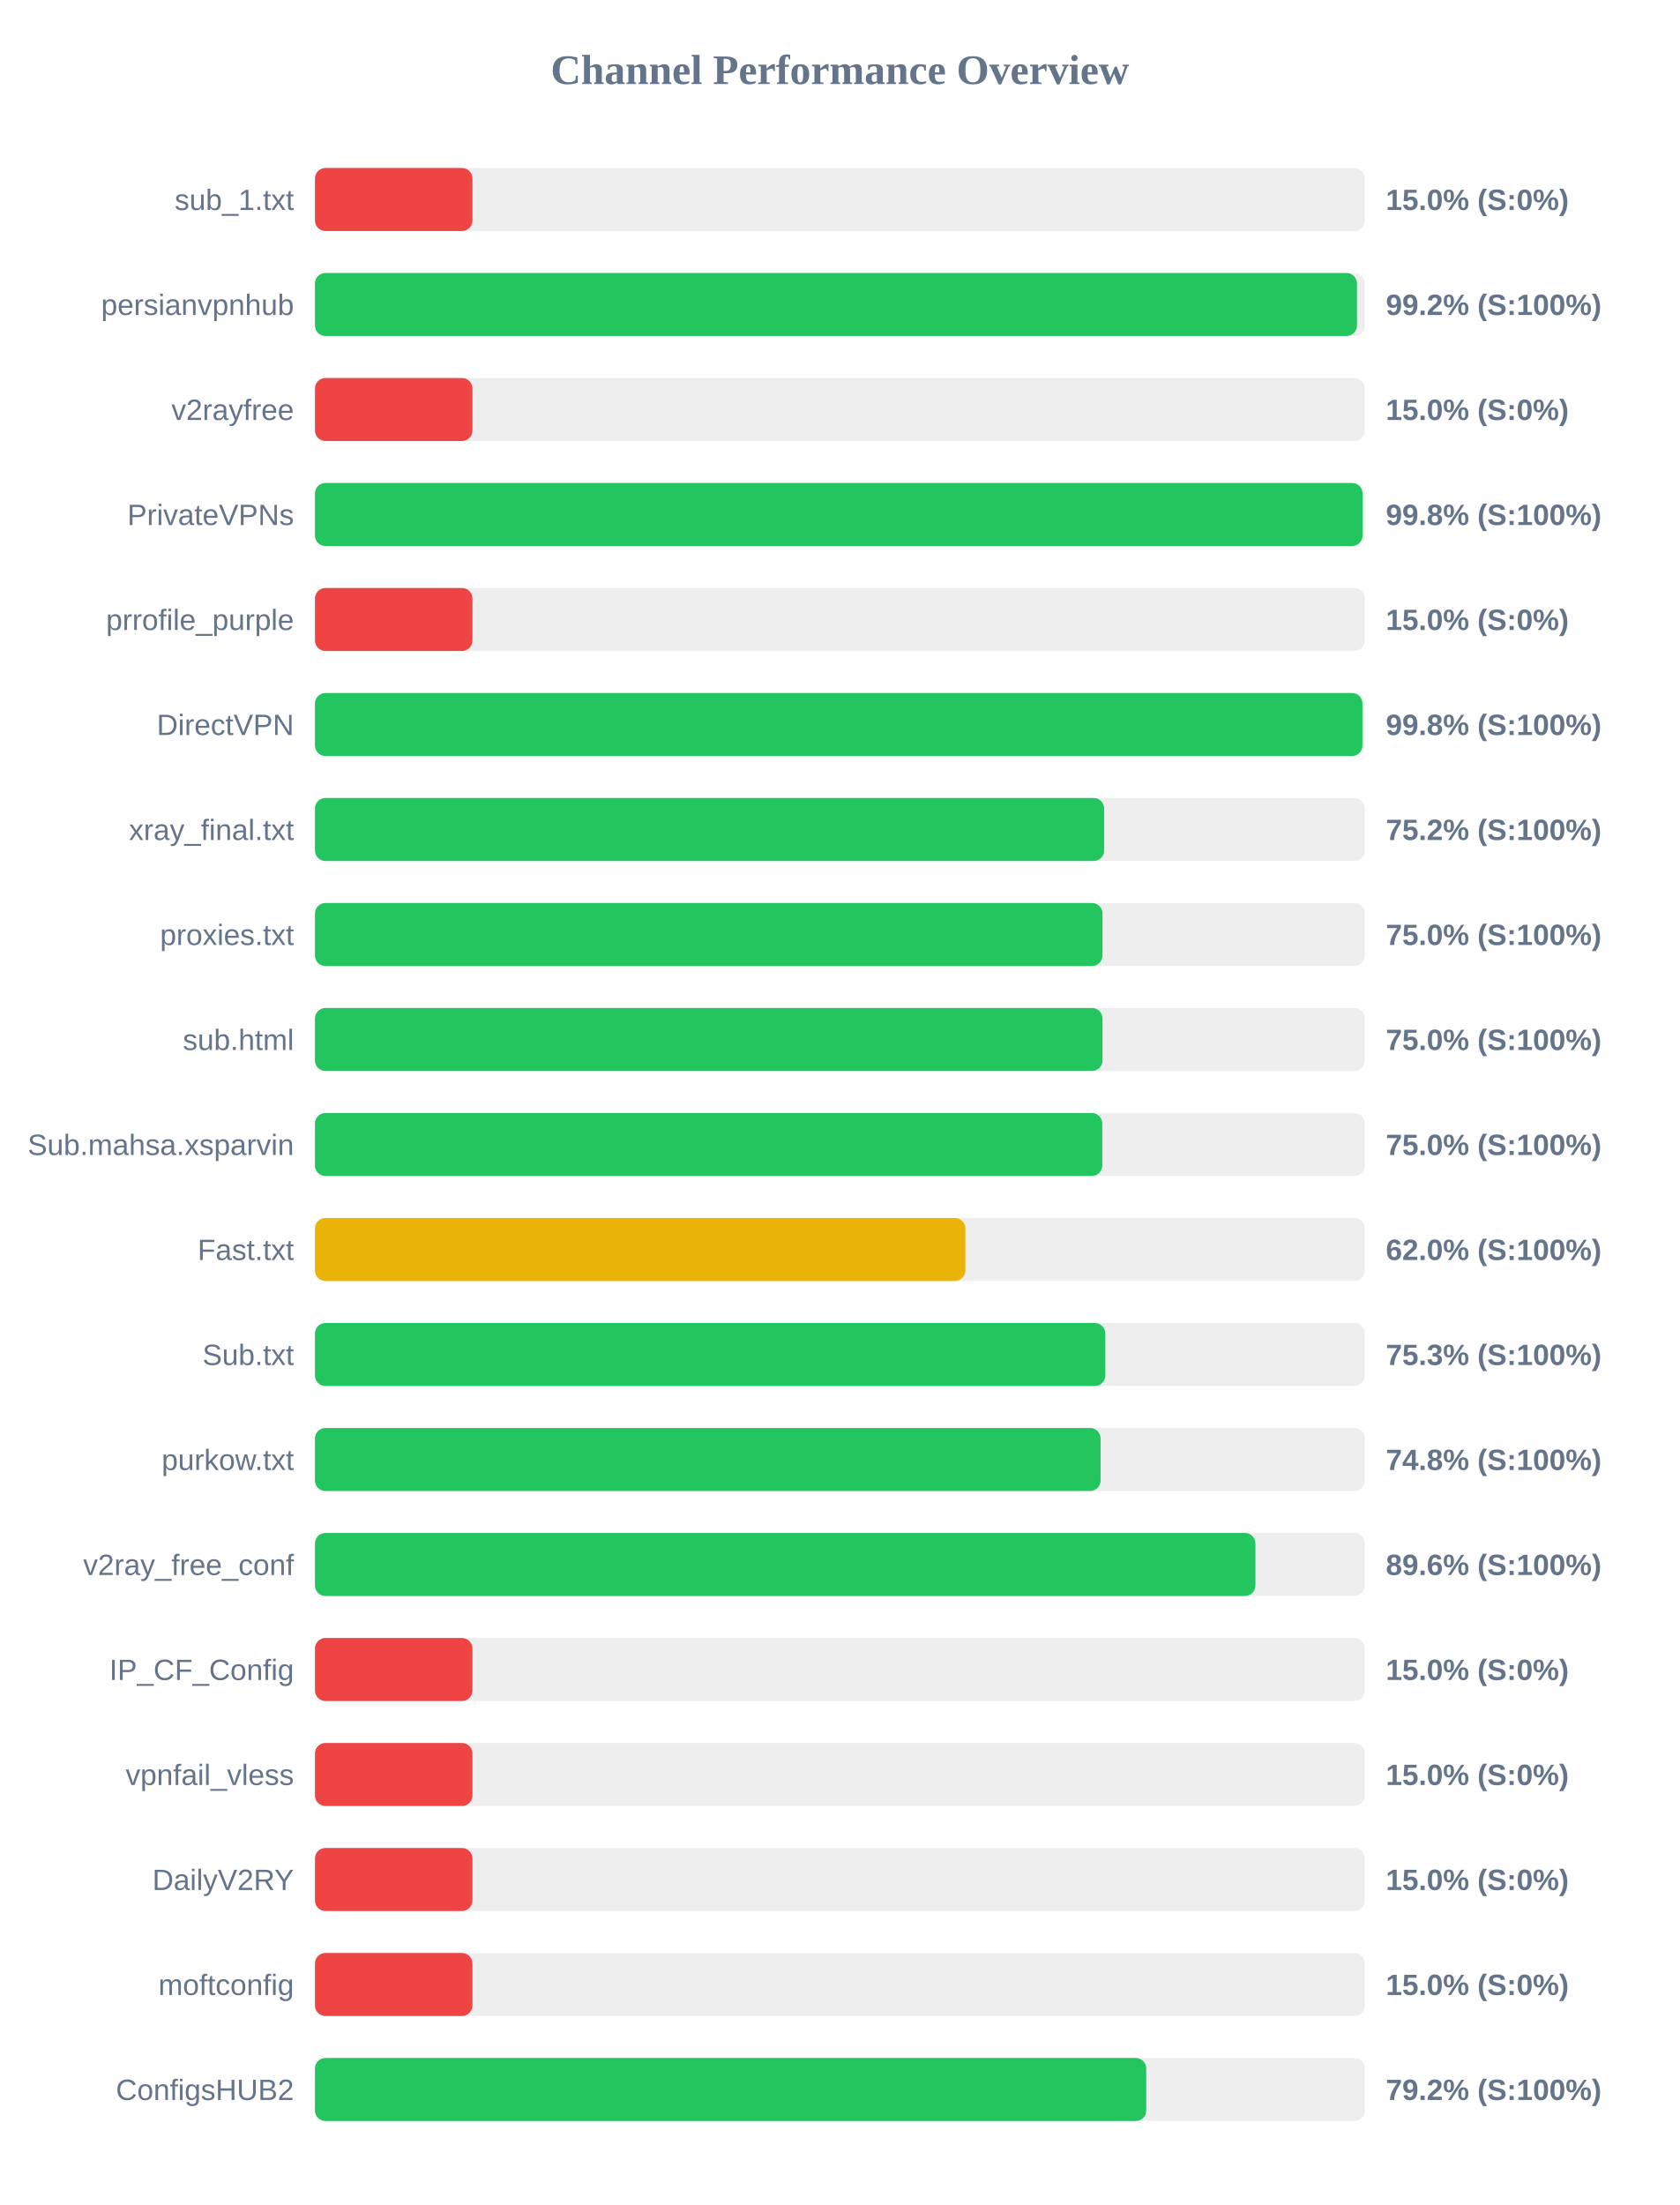
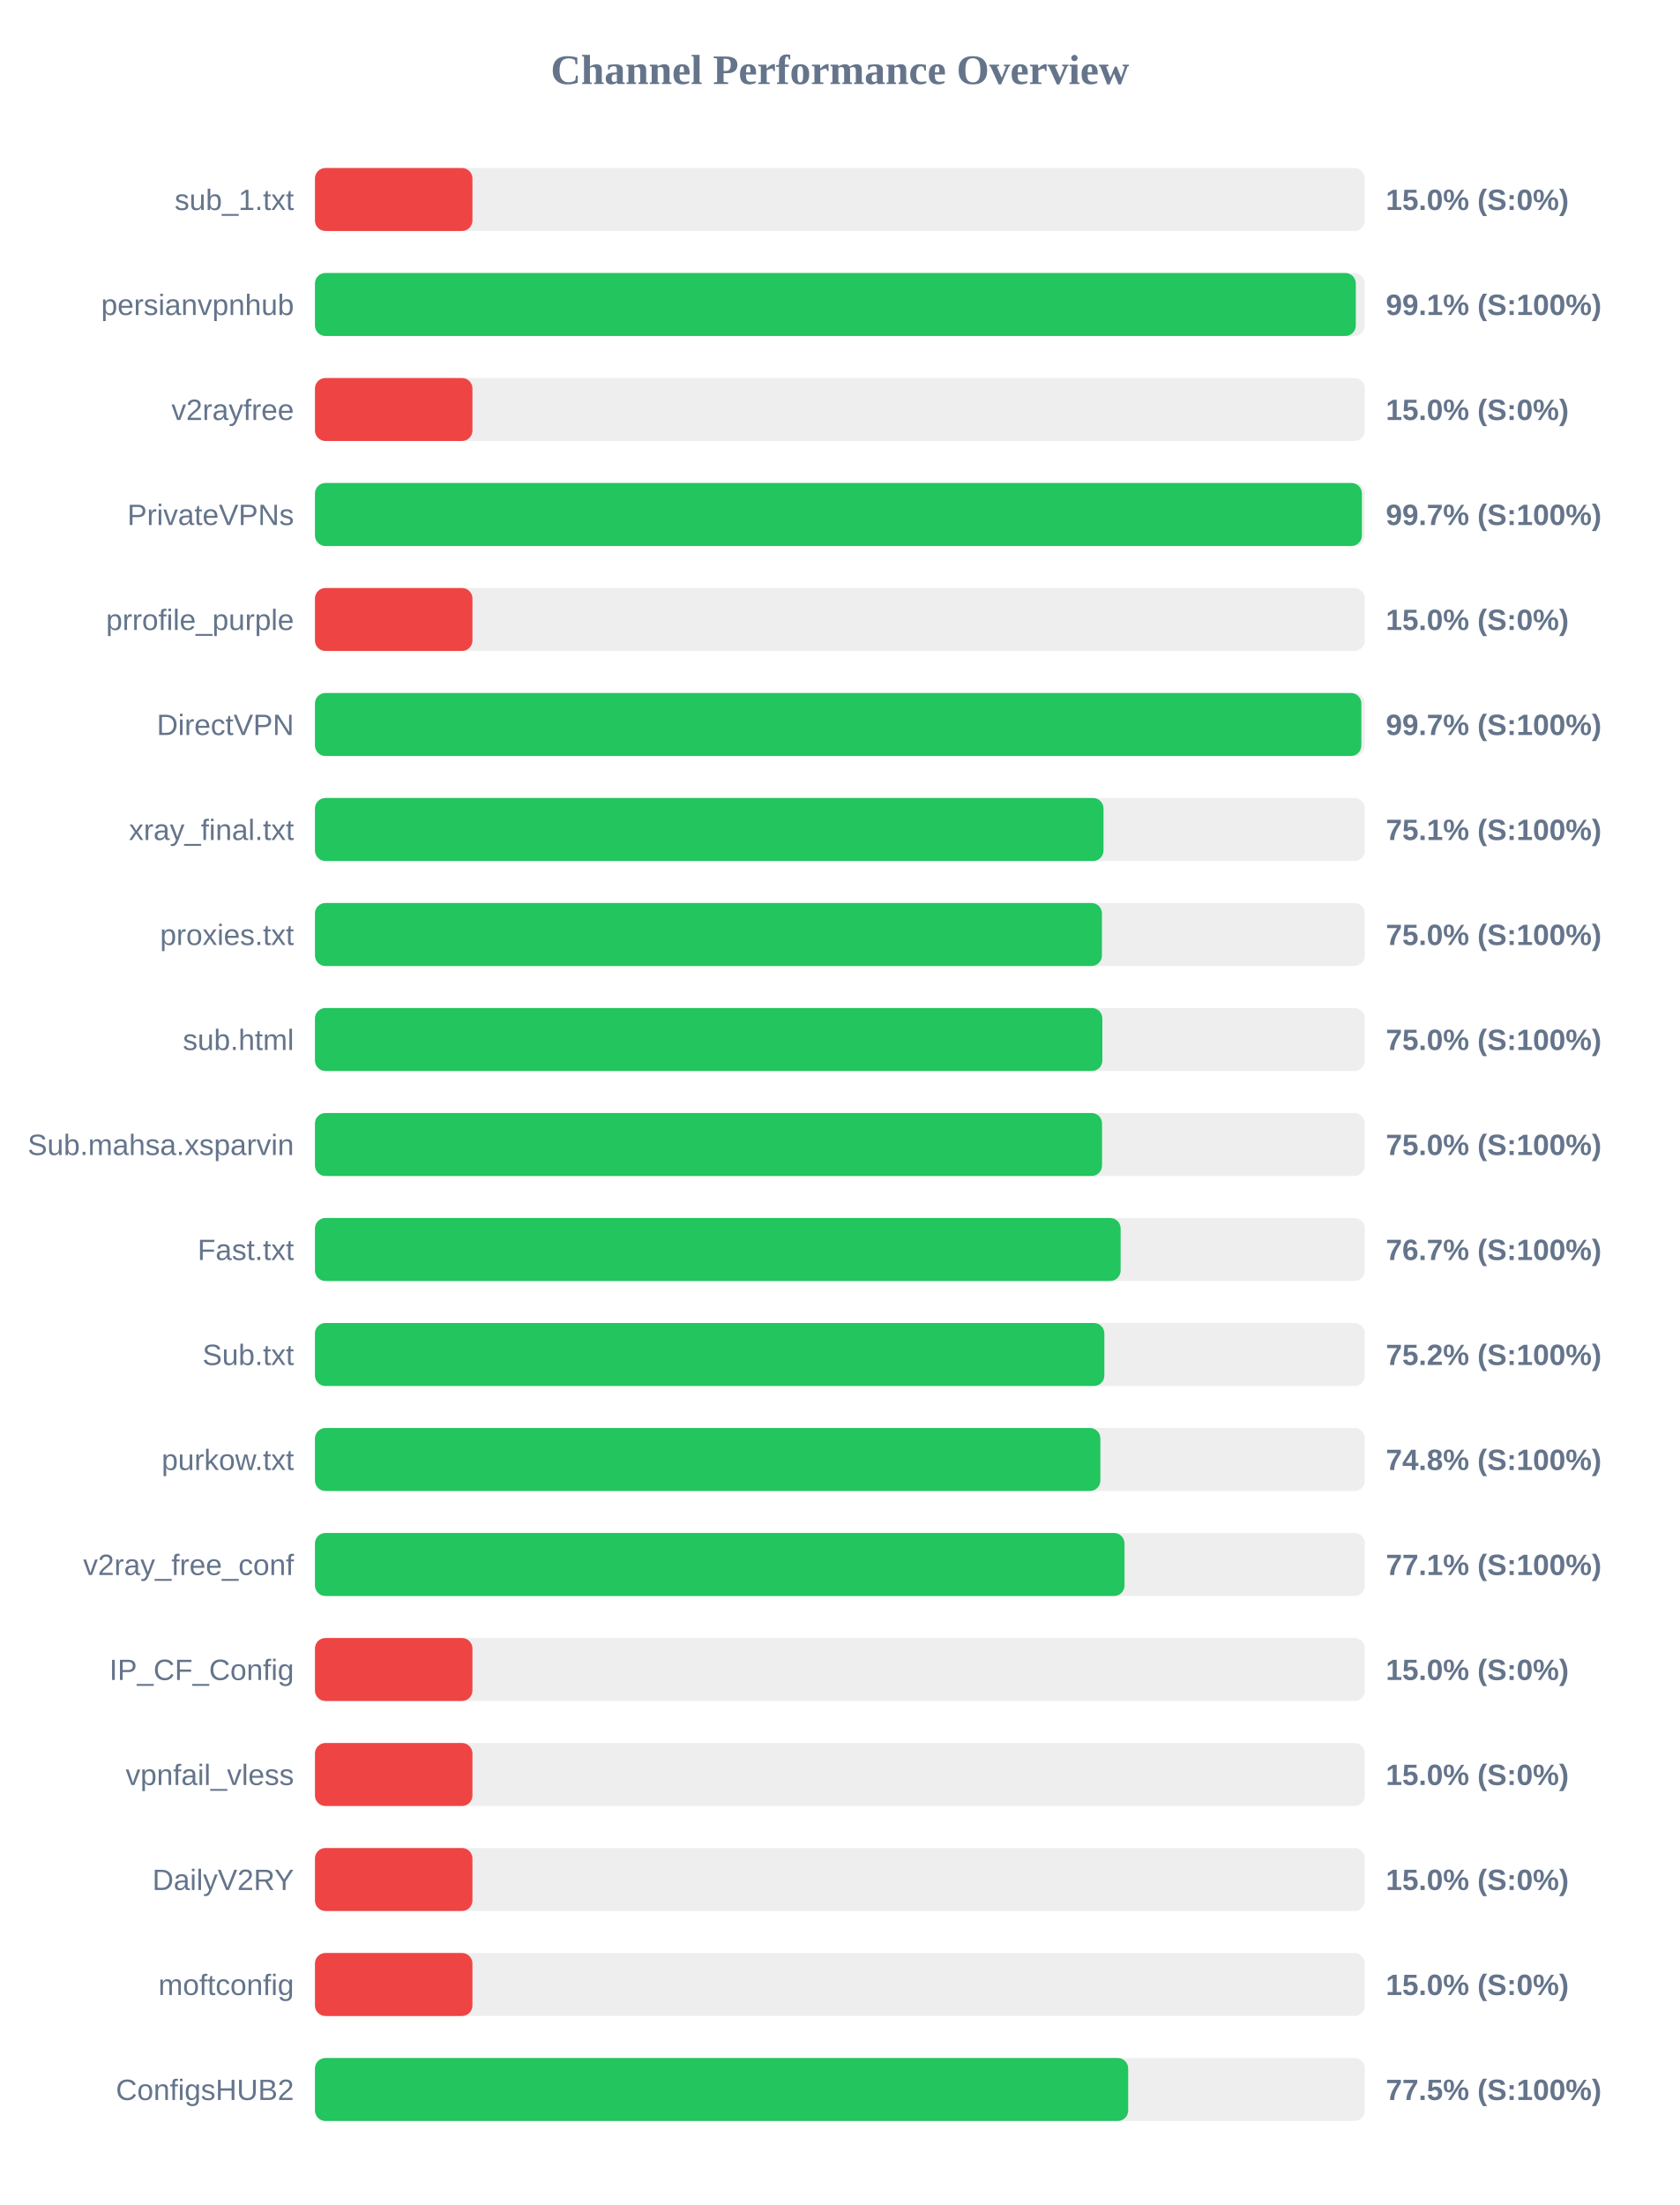
<svg xmlns="http://www.w3.org/2000/svg" width="800" height="1050" version="1.1">
  <style>
        .row { font: 14px Arial; fill: #64748b; }
        .score { font: bold 14px Arial; fill: #64748b; }
    </style>
  <text x="400" y="40" text-anchor="middle" font-size="20px" font-weight="bold" fill="#64748b">Channel Performance Overview</text>
  <rect x="150" y="80" width="500" height="30" fill="#eee" rx="5" />
  <rect x="150" y="80" width="75.0" height="30" fill="#ef4444" rx="5" />
  <text x="140" y="100" text-anchor="end" class="row">sub_1.txt</text>
  <text x="660" y="100" text-anchor="start" class="score">15.0% (S:0%)</text>
  <rect x="150" y="130" width="500" height="30" fill="#eee" rx="5" />
-   <rect x="150" y="130" width="496.25" height="30" fill="#22c55e" rx="5" />
+   <rect x="150" y="130" width="495.7" height="30" fill="#22c55e" rx="5" />
  <text x="140" y="150" text-anchor="end" class="row">persianvpnhub</text>
-   <text x="660" y="150" text-anchor="start" class="score">99.2% (S:100%)</text>
+   <text x="660" y="150" text-anchor="start" class="score">99.1% (S:100%)</text>
  <rect x="150" y="180" width="500" height="30" fill="#eee" rx="5" />
  <rect x="150" y="180" width="75.0" height="30" fill="#ef4444" rx="5" />
  <text x="140" y="200" text-anchor="end" class="row">v2rayfree</text>
  <text x="660" y="200" text-anchor="start" class="score">15.0% (S:0%)</text>
  <rect x="150" y="230" width="500" height="30" fill="#eee" rx="5" />
-   <rect x="150" y="230" width="498.9" height="30" fill="#22c55e" rx="5" />
+   <rect x="150" y="230" width="498.6" height="30" fill="#22c55e" rx="5" />
  <text x="140" y="250" text-anchor="end" class="row">PrivateVPNs</text>
-   <text x="660" y="250" text-anchor="start" class="score">99.8% (S:100%)</text>
+   <text x="660" y="250" text-anchor="start" class="score">99.7% (S:100%)</text>
  <rect x="150" y="280" width="500" height="30" fill="#eee" rx="5" />
  <rect x="150" y="280" width="75.0" height="30" fill="#ef4444" rx="5" />
  <text x="140" y="300" text-anchor="end" class="row">prrofile_purple</text>
  <text x="660" y="300" text-anchor="start" class="score">15.0% (S:0%)</text>
  <rect x="150" y="330" width="500" height="30" fill="#eee" rx="5" />
-   <rect x="150" y="330" width="498.85" height="30" fill="#22c55e" rx="5" />
+   <rect x="150" y="330" width="498.35" height="30" fill="#22c55e" rx="5" />
  <text x="140" y="350" text-anchor="end" class="row">DirectVPN</text>
-   <text x="660" y="350" text-anchor="start" class="score">99.8% (S:100%)</text>
+   <text x="660" y="350" text-anchor="start" class="score">99.7% (S:100%)</text>
  <rect x="150" y="380" width="500" height="30" fill="#eee" rx="5" />
-   <rect x="150" y="380" width="375.85" height="30" fill="#22c55e" rx="5" />
+   <rect x="150" y="380" width="375.55" height="30" fill="#22c55e" rx="5" />
  <text x="140" y="400" text-anchor="end" class="row">xray_final.txt</text>
-   <text x="660" y="400" text-anchor="start" class="score">75.2% (S:100%)</text>
+   <text x="660" y="400" text-anchor="start" class="score">75.1% (S:100%)</text>
  <rect x="150" y="430" width="500" height="30" fill="#eee" rx="5" />
-   <rect x="150" y="430" width="375.05" height="30" fill="#22c55e" rx="5" />
+   <rect x="150" y="430" width="374.8" height="30" fill="#22c55e" rx="5" />
  <text x="140" y="450" text-anchor="end" class="row">proxies.txt</text>
  <text x="660" y="450" text-anchor="start" class="score">75.0% (S:100%)</text>
  <rect x="150" y="480" width="500" height="30" fill="#eee" rx="5" />
-   <rect x="150" y="480" width="375.05" height="30" fill="#22c55e" rx="5" />
+   <rect x="150" y="480" width="375.0" height="30" fill="#22c55e" rx="5" />
  <text x="140" y="500" text-anchor="end" class="row">sub.html</text>
  <text x="660" y="500" text-anchor="start" class="score">75.0% (S:100%)</text>
  <rect x="150" y="530" width="500" height="30" fill="#eee" rx="5" />
-   <rect x="150" y="530" width="374.95" height="30" fill="#22c55e" rx="5" />
+   <rect x="150" y="530" width="374.85" height="30" fill="#22c55e" rx="5" />
  <text x="140" y="550" text-anchor="end" class="row">Sub.mahsa.xsparvin</text>
  <text x="660" y="550" text-anchor="start" class="score">75.0% (S:100%)</text>
  <rect x="150" y="580" width="500" height="30" fill="#eee" rx="5" />
-   <rect x="150" y="580" width="309.75" height="30" fill="#eab308" rx="5" />
+   <rect x="150" y="580" width="383.7" height="30" fill="#22c55e" rx="5" />
  <text x="140" y="600" text-anchor="end" class="row">Fast.txt</text>
-   <text x="660" y="600" text-anchor="start" class="score">62.0% (S:100%)</text>
+   <text x="660" y="600" text-anchor="start" class="score">76.7% (S:100%)</text>
  <rect x="150" y="630" width="500" height="30" fill="#eee" rx="5" />
-   <rect x="150" y="630" width="376.4" height="30" fill="#22c55e" rx="5" />
+   <rect x="150" y="630" width="375.95" height="30" fill="#22c55e" rx="5" />
  <text x="140" y="650" text-anchor="end" class="row">Sub.txt</text>
-   <text x="660" y="650" text-anchor="start" class="score">75.3% (S:100%)</text>
+   <text x="660" y="650" text-anchor="start" class="score">75.2% (S:100%)</text>
  <rect x="150" y="680" width="500" height="30" fill="#eee" rx="5" />
-   <rect x="150" y="680" width="374.15" height="30" fill="#22c55e" rx="5" />
+   <rect x="150" y="680" width="374.05" height="30" fill="#22c55e" rx="5" />
  <text x="140" y="700" text-anchor="end" class="row">purkow.txt</text>
  <text x="660" y="700" text-anchor="start" class="score">74.8% (S:100%)</text>
  <rect x="150" y="730" width="500" height="30" fill="#eee" rx="5" />
-   <rect x="150" y="730" width="447.9" height="30" fill="#22c55e" rx="5" />
+   <rect x="150" y="730" width="385.55" height="30" fill="#22c55e" rx="5" />
  <text x="140" y="750" text-anchor="end" class="row">v2ray_free_conf</text>
-   <text x="660" y="750" text-anchor="start" class="score">89.6% (S:100%)</text>
+   <text x="660" y="750" text-anchor="start" class="score">77.1% (S:100%)</text>
  <rect x="150" y="780" width="500" height="30" fill="#eee" rx="5" />
  <rect x="150" y="780" width="75.0" height="30" fill="#ef4444" rx="5" />
  <text x="140" y="800" text-anchor="end" class="row">IP_CF_Config</text>
  <text x="660" y="800" text-anchor="start" class="score">15.0% (S:0%)</text>
  <rect x="150" y="830" width="500" height="30" fill="#eee" rx="5" />
  <rect x="150" y="830" width="75.0" height="30" fill="#ef4444" rx="5" />
  <text x="140" y="850" text-anchor="end" class="row">vpnfail_vless</text>
  <text x="660" y="850" text-anchor="start" class="score">15.0% (S:0%)</text>
  <rect x="150" y="880" width="500" height="30" fill="#eee" rx="5" />
  <rect x="150" y="880" width="75.0" height="30" fill="#ef4444" rx="5" />
  <text x="140" y="900" text-anchor="end" class="row">DailyV2RY</text>
  <text x="660" y="900" text-anchor="start" class="score">15.0% (S:0%)</text>
  <rect x="150" y="930" width="500" height="30" fill="#eee" rx="5" />
  <rect x="150" y="930" width="75.0" height="30" fill="#ef4444" rx="5" />
  <text x="140" y="950" text-anchor="end" class="row">moftconfig</text>
  <text x="660" y="950" text-anchor="start" class="score">15.0% (S:0%)</text>
  <rect x="150" y="980" width="500" height="30" fill="#eee" rx="5" />
-   <rect x="150" y="980" width="395.9" height="30" fill="#22c55e" rx="5" />
+   <rect x="150" y="980" width="387.3" height="30" fill="#22c55e" rx="5" />
  <text x="140" y="1000" text-anchor="end" class="row">ConfigsHUB2</text>
-   <text x="660" y="1000" text-anchor="start" class="score">79.2% (S:100%)</text>
+   <text x="660" y="1000" text-anchor="start" class="score">77.5% (S:100%)</text>
</svg>
